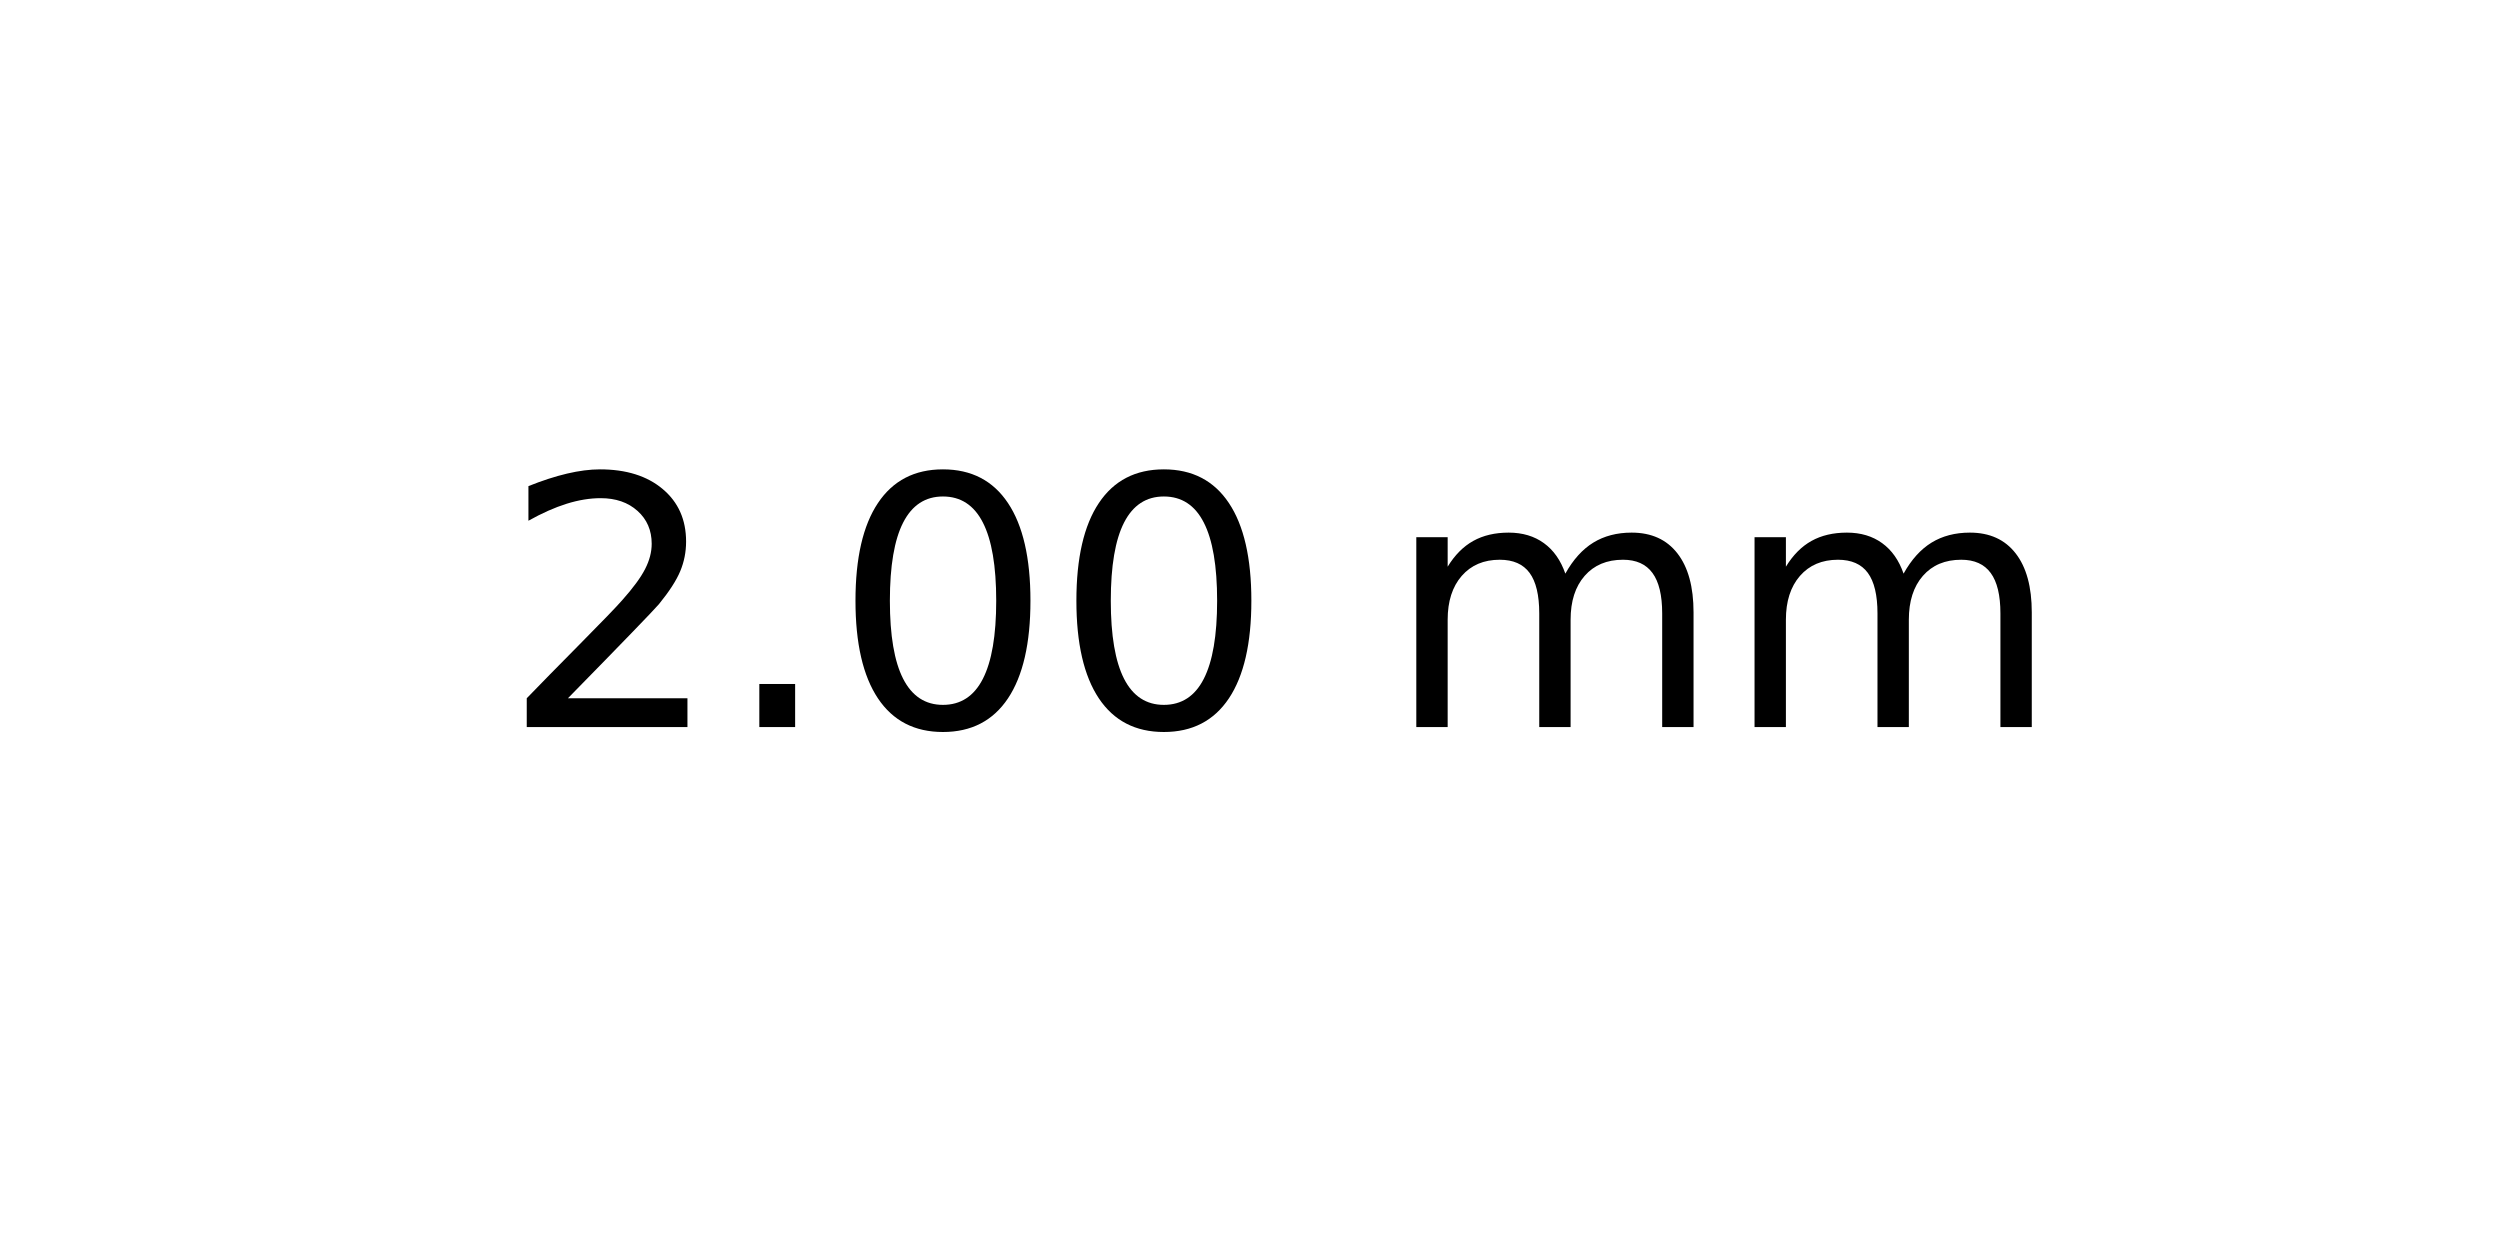
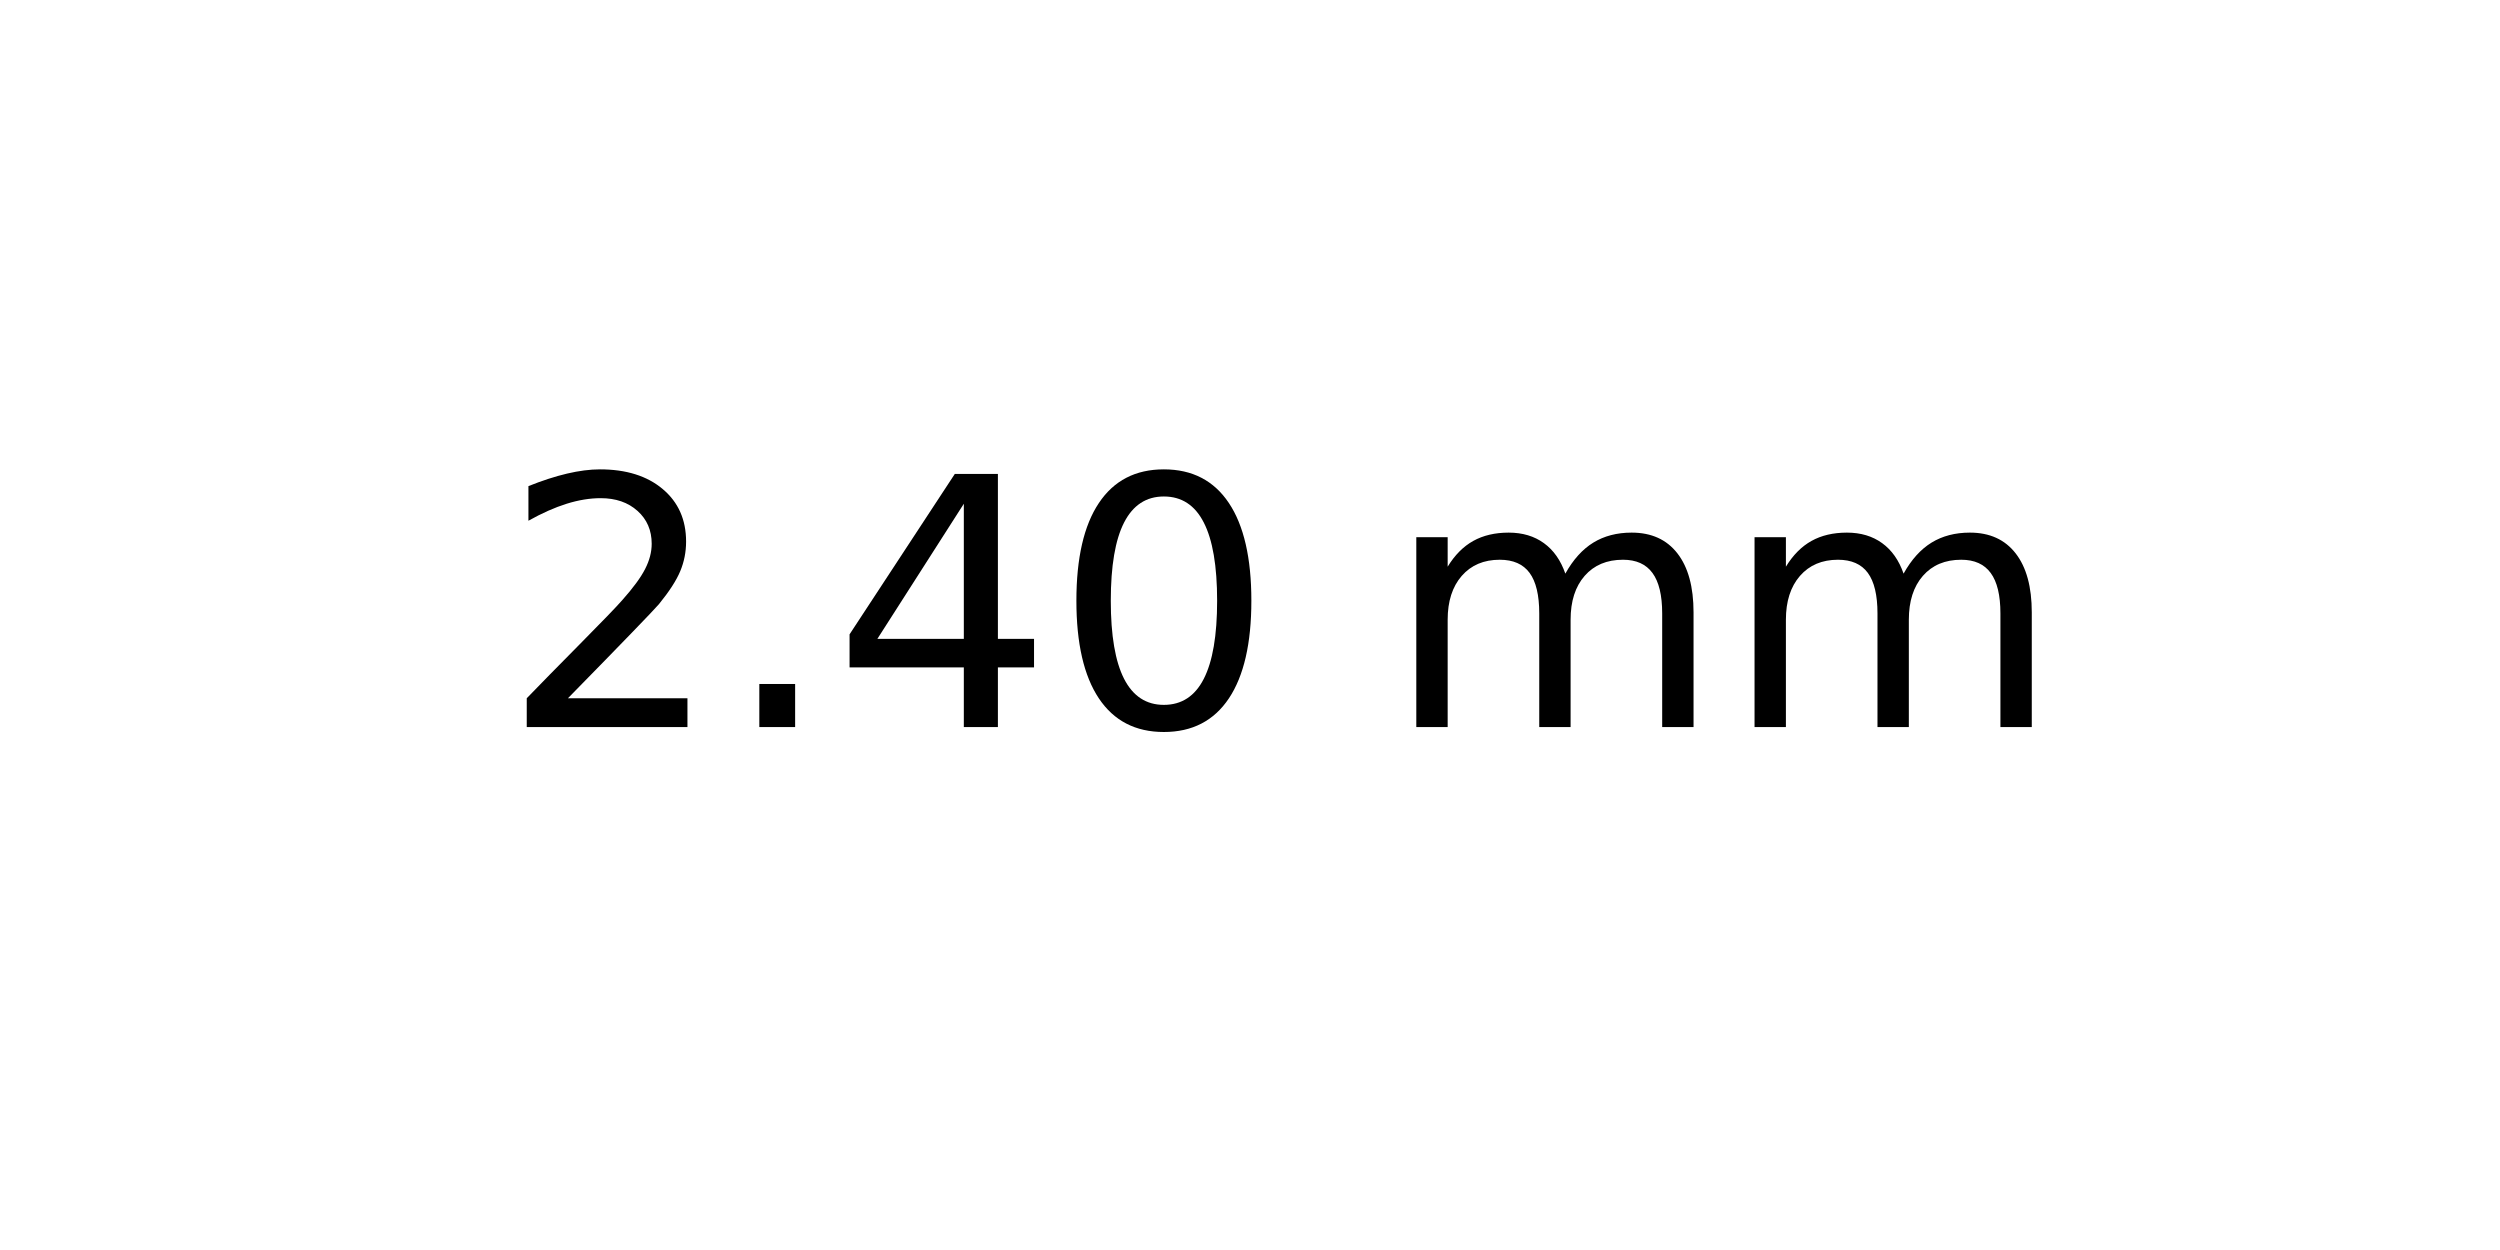
<svg xmlns="http://www.w3.org/2000/svg" xmlns:xlink="http://www.w3.org/1999/xlink" width="72pt" height="36pt" viewBox="0 0 72 36" version="1.1">
  <defs>
    <style type="text/css">*{stroke-linejoin: round; stroke-linecap: butt}</style>
  </defs>
  <g id="figure_1">
    <g id="axes_1">
      <g id="text_1">
        <g transform="translate(14.4375 20.93937) scale(0.1 -0.1)">
          <defs>
            <path id="DejaVuSans-32" d="M 1228 531  L 3431 531  L 3431 0  L 469 0  L 469 531  Q 828 903 1448 1529  Q 2069 2156 2228 2338  Q 2531 2678 2651 2914  Q 2772 3150 2772 3378  Q 2772 3750 2511 3984  Q 2250 4219 1831 4219  Q 1534 4219 1204 4116  Q 875 4013 500 3803  L 500 4441  Q 881 4594 1212 4672  Q 1544 4750 1819 4750  Q 2544 4750 2975 4387  Q 3406 4025 3406 3419  Q 3406 3131 3298 2873  Q 3191 2616 2906 2266  Q 2828 2175 2409 1742  Q 1991 1309 1228 531  z " transform="scale(0.015625)" />
            <path id="DejaVuSans-2e" d="M 684 794  L 1344 794  L 1344 0  L 684 0  L 684 794  z " transform="scale(0.015625)" />
+             <path id="DejaVuSans-34" d="M 2419 4116  L 825 1625  L 2419 1625  L 2419 4116  z M 2253 4666  L 3047 4666  L 3047 1625  L 3713 1625  L 3713 1100  L 3047 1100  L 3047 0  L 2419 0  L 2419 1100  L 313 1100  L 313 1709  L 2253 4666  z " transform="scale(0.015625)" />
            <path id="DejaVuSans-30" d="M 2034 4250  Q 1547 4250 1301 3770  Q 1056 3291 1056 2328  Q 1056 1369 1301 889  Q 1547 409 2034 409  Q 2525 409 2770 889  Q 3016 1369 3016 2328  Q 3016 3291 2770 3770  Q 2525 4250 2034 4250  z M 2034 4750  Q 2819 4750 3233 4129  Q 3647 3509 3647 2328  Q 3647 1150 3233 529  Q 2819 -91 2034 -91  Q 1250 -91 836 529  Q 422 1150 422 2328  Q 422 3509 836 4129  Q 1250 4750 2034 4750  z " transform="scale(0.015625)" />
            <path id="DejaVuSans-20" transform="scale(0.015625)" />
            <path id="DejaVuSans-6d" d="M 3328 2828  Q 3544 3216 3844 3400  Q 4144 3584 4550 3584  Q 5097 3584 5394 3201  Q 5691 2819 5691 2113  L 5691 0  L 5113 0  L 5113 2094  Q 5113 2597 4934 2840  Q 4756 3084 4391 3084  Q 3944 3084 3684 2787  Q 3425 2491 3425 1978  L 3425 0  L 2847 0  L 2847 2094  Q 2847 2600 2669 2842  Q 2491 3084 2119 3084  Q 1678 3084 1418 2786  Q 1159 2488 1159 1978  L 1159 0  L 581 0  L 581 3500  L 1159 3500  L 1159 2956  Q 1356 3278 1631 3431  Q 1906 3584 2284 3584  Q 2666 3584 2933 3390  Q 3200 3197 3328 2828  z " transform="scale(0.015625)" />
          </defs>
          <use xlink:href="#DejaVuSans-32" />
          <use xlink:href="#DejaVuSans-2e" x="63.623" />
-           <use xlink:href="#DejaVuSans-30" x="95.41" />
+           <use xlink:href="#DejaVuSans-34" x="95.41" />
          <use xlink:href="#DejaVuSans-30" x="159.033" />
          <use xlink:href="#DejaVuSans-20" x="222.656" />
          <use xlink:href="#DejaVuSans-6d" x="254.443" />
          <use xlink:href="#DejaVuSans-6d" x="351.855" />
        </g>
      </g>
    </g>
  </g>
</svg>
